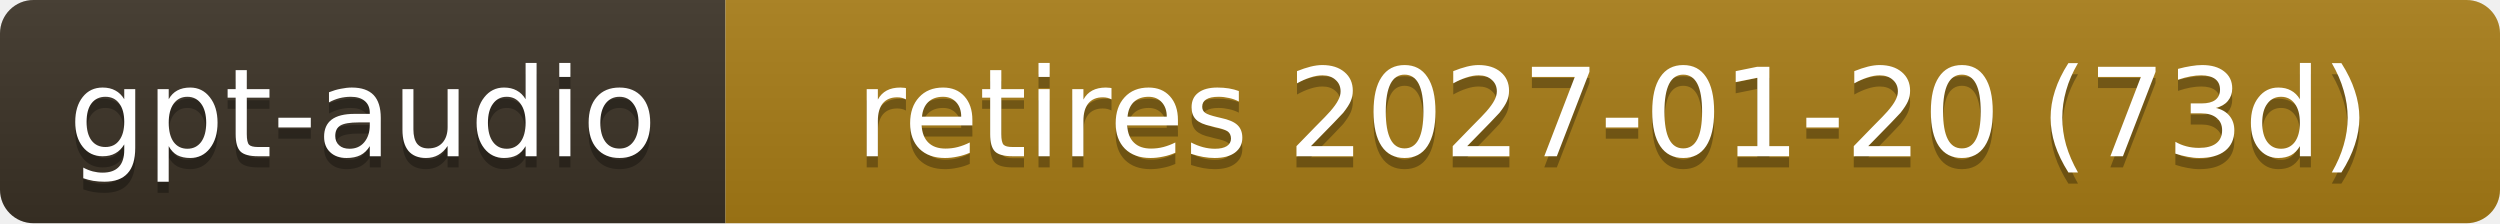
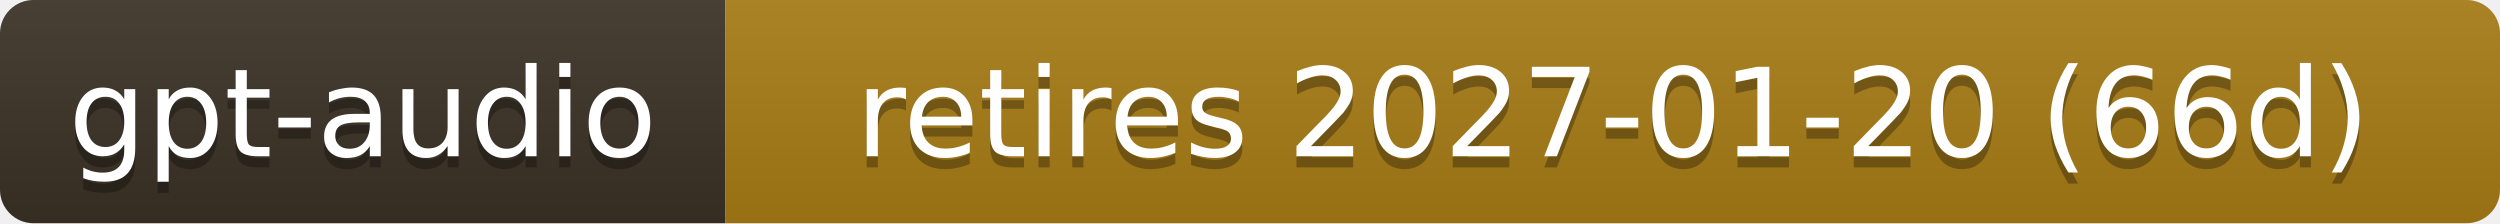
- <svg xmlns="http://www.w3.org/2000/svg" width="224" height="20" role="img" aria-label="gpt-audio: retires 2027-01-20 (73d)">
+ <svg xmlns="http://www.w3.org/2000/svg" width="224" height="20" role="img" aria-label="gpt-audio: retires 2027-01-20 (66d)">
  <linearGradient id="s" x2="0" y2="100%">
    <stop offset="0" stop-color="#bbb" stop-opacity=".1" />
    <stop offset="1" stop-opacity=".1" />
  </linearGradient>
  <clipPath id="r">
    <rect width="224" height="20" rx="3" fill="#fff" />
  </clipPath>
  <g clip-path="url(#r)">
    <rect width="65" height="20" fill="#3b3226" />
    <rect x="65" width="159" height="20" fill="#a87d16" />
    <rect width="224" height="20" fill="url(#s)" />
  </g>
  <g fill="#fff" text-anchor="middle" font-family="Verdana,Geneva,DejaVu Sans,sans-serif" font-size="11">
    <text x="32.5" y="15" fill="#010101" fill-opacity=".3">gpt-audio</text>
    <text x="32.5" y="14">gpt-audio</text>
-     <text x="144.5" y="15" fill="#010101" fill-opacity=".3">retires 2027-01-20 (73d)</text>
-     <text x="144.5" y="14">retires 2027-01-20 (73d)</text>
+     <text x="144.5" y="15" fill="#010101" fill-opacity=".3">retires 2027-01-20 (66d)</text>
+     <text x="144.5" y="14">retires 2027-01-20 (66d)</text>
  </g>
</svg>
